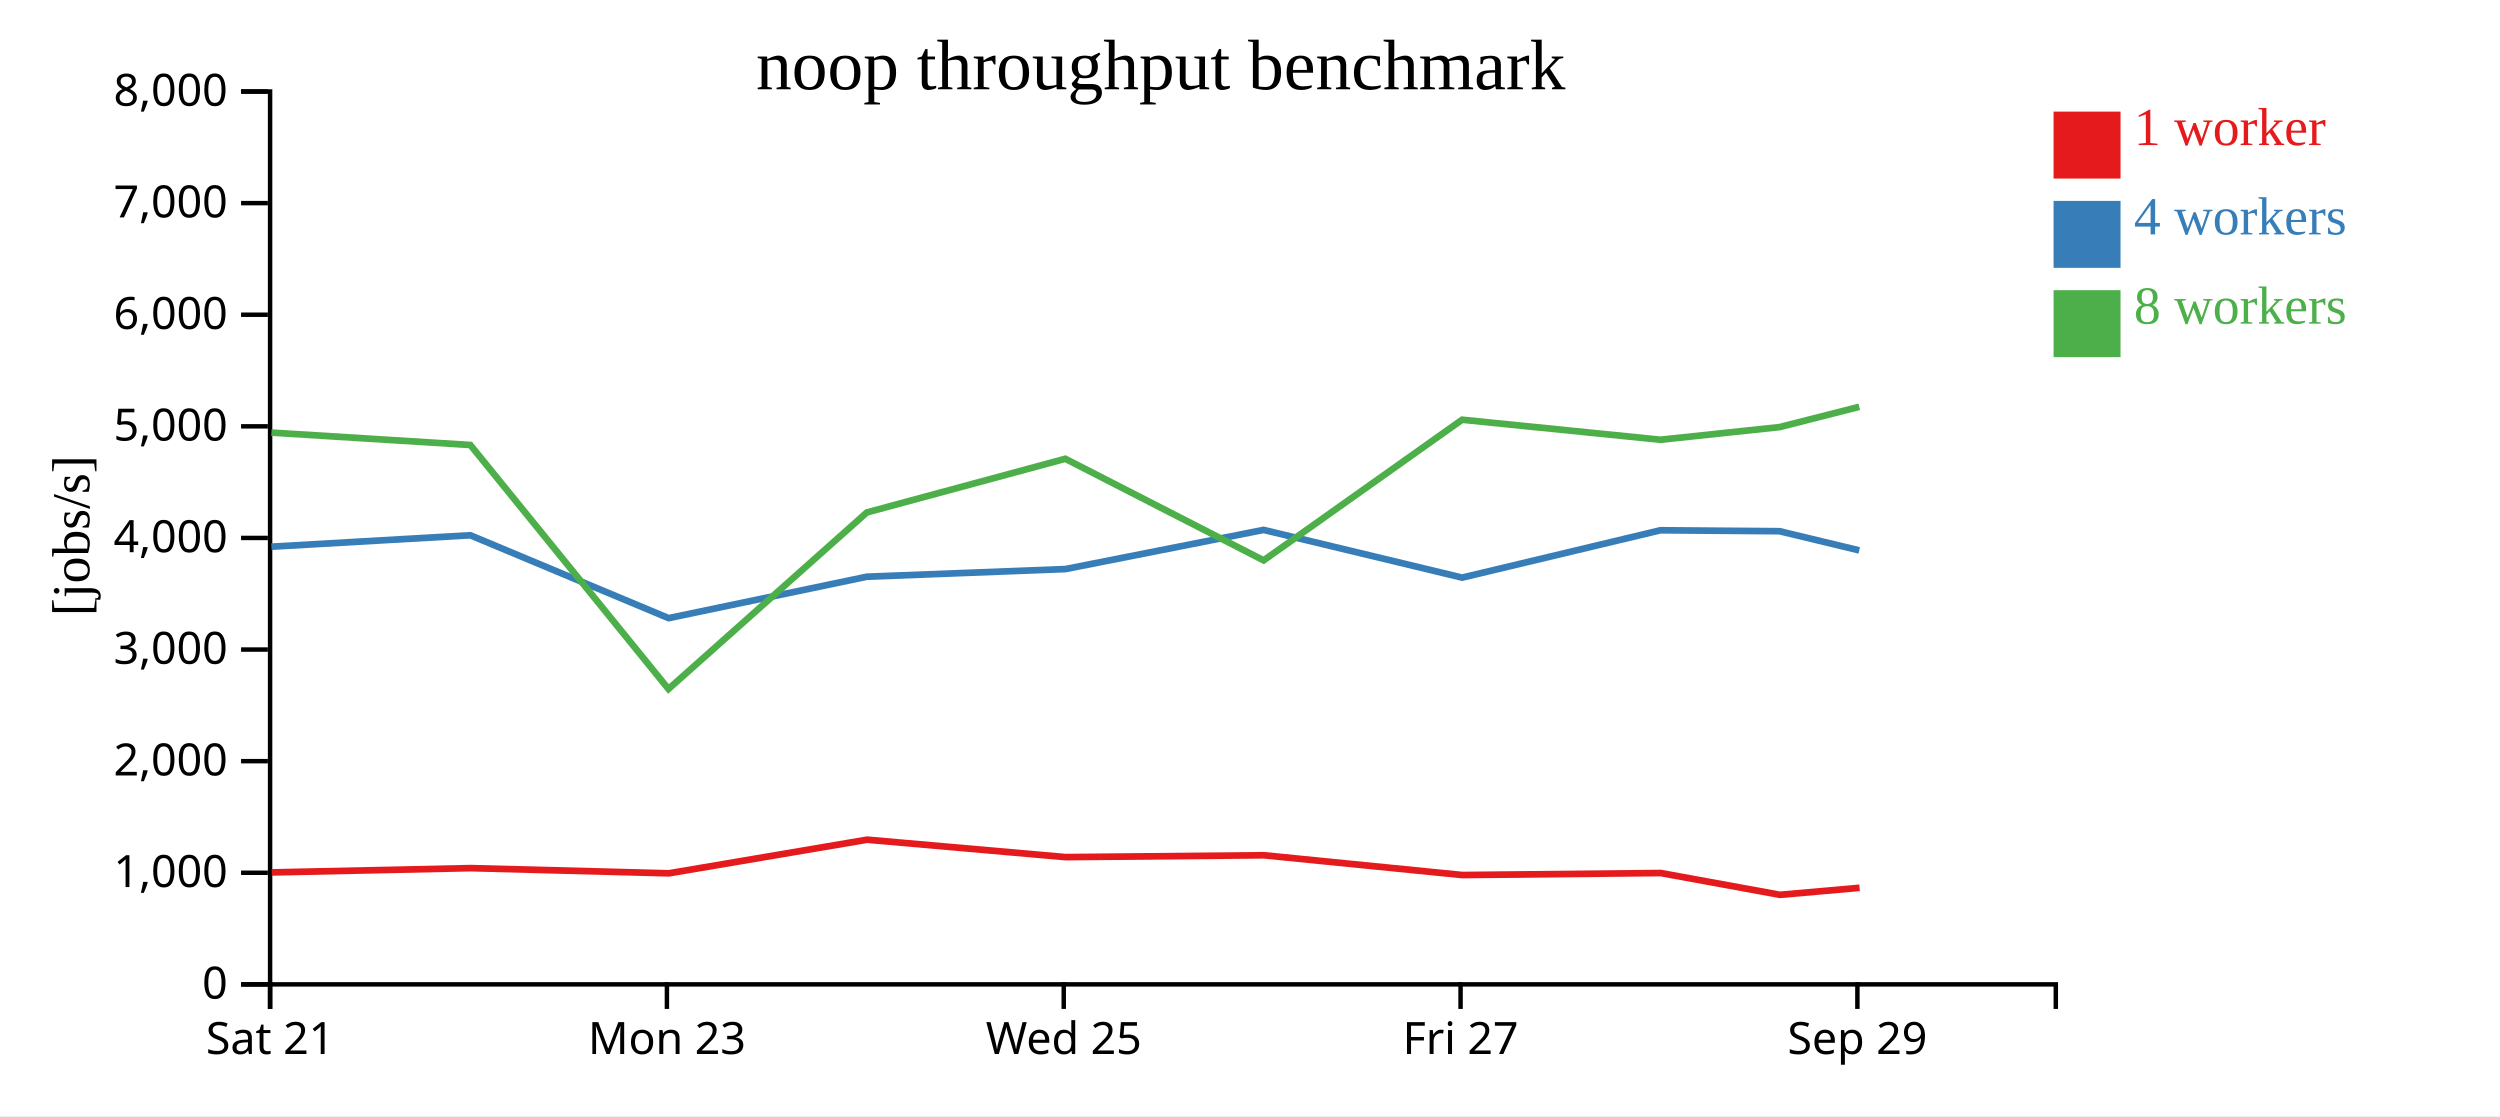
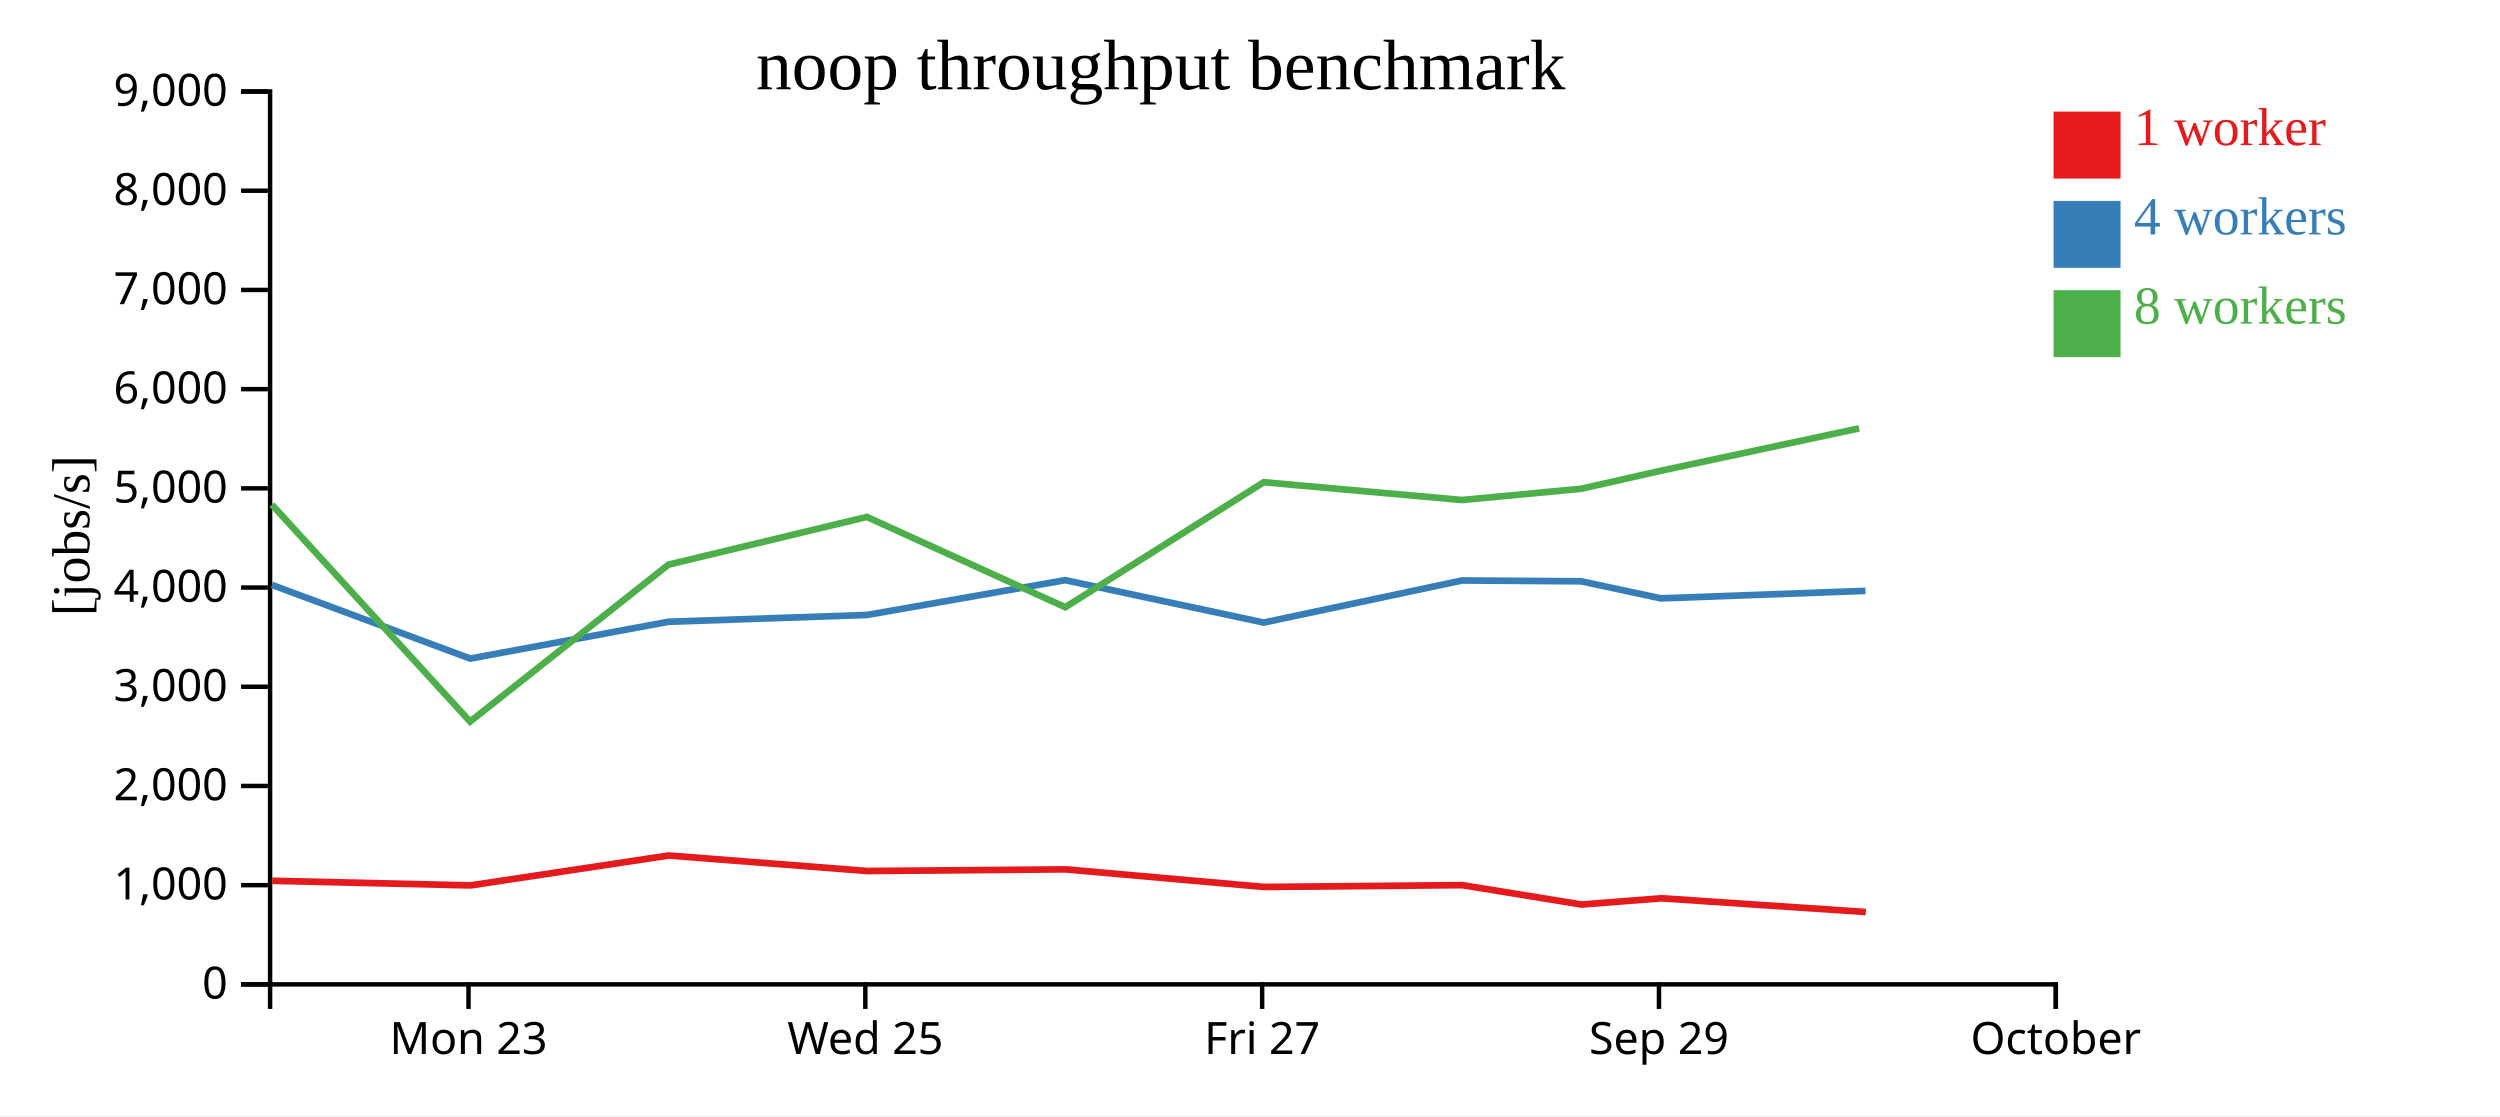
<svg xmlns="http://www.w3.org/2000/svg" width="560" height="250">
  <rect width="100%" height="100%" fill="white" />
  <g transform="translate(60,20)">
    <g transform="translate(0,200)" fill="none" font-size="10" font-family="sans-serif" text-anchor="middle">
      <path class="domain" stroke="currentColor" d="M0.5,6V0.5H400.5V6" />
-       <g class="tick" opacity="1" transform="translate(0.5,0)">
-         <line stroke="currentColor" y2="6" />
-         <text fill="currentColor" y="9" dy="0.71em">Sat 21</text>
-       </g>
-       <g class="tick" opacity="1" transform="translate(89.38889,0)">
+       <g class="tick" opacity="1" transform="translate(44.94444,0)">
        <line stroke="currentColor" y2="6" />
        <text fill="currentColor" y="9" dy="0.71em">Mon 23</text>
      </g>
-       <g class="tick" opacity="1" transform="translate(178.2778,0)">
+       <g class="tick" opacity="1" transform="translate(133.8333,0)">
        <line stroke="currentColor" y2="6" />
        <text fill="currentColor" y="9" dy="0.71em">Wed 25</text>
      </g>
-       <g class="tick" opacity="1" transform="translate(267.1667,0)">
+       <g class="tick" opacity="1" transform="translate(222.7222,0)">
        <line stroke="currentColor" y2="6" />
        <text fill="currentColor" y="9" dy="0.71em">Fri 27</text>
      </g>
-       <g class="tick" opacity="1" transform="translate(356.0556,0)">
+       <g class="tick" opacity="1" transform="translate(311.6111,0)">
        <line stroke="currentColor" y2="6" />
        <text fill="currentColor" y="9" dy="0.71em">Sep 29</text>
+       </g>
+       <g class="tick" opacity="1" transform="translate(400.5,0)">
+         <line stroke="currentColor" y2="6" />
+         <text fill="currentColor" y="9" dy="0.71em">October</text>
      </g>
    </g>
    <g fill="none" font-size="10" font-family="sans-serif" text-anchor="end">
      <path class="domain" stroke="currentColor" d="M-6,200.5H0.5V0.5H-6" />
      <g class="tick" opacity="1" transform="translate(0,200.5)">
        <line stroke="currentColor" x2="-6" />
        <text fill="currentColor" x="-9" dy="0.32em">0</text>
      </g>
-       <g class="tick" opacity="1" transform="translate(0,175.5)">
+       <g class="tick" opacity="1" transform="translate(0,178.2778)">
        <line stroke="currentColor" x2="-6" />
        <text fill="currentColor" x="-9" dy="0.32em">1,000</text>
      </g>
-       <g class="tick" opacity="1" transform="translate(0,150.5)">
+       <g class="tick" opacity="1" transform="translate(0,156.0556)">
        <line stroke="currentColor" x2="-6" />
        <text fill="currentColor" x="-9" dy="0.32em">2,000</text>
      </g>
-       <g class="tick" opacity="1" transform="translate(0,125.5)">
+       <g class="tick" opacity="1" transform="translate(0,133.8333)">
        <line stroke="currentColor" x2="-6" />
        <text fill="currentColor" x="-9" dy="0.32em">3,000</text>
      </g>
-       <g class="tick" opacity="1" transform="translate(0,100.5)">
+       <g class="tick" opacity="1" transform="translate(0,111.6111)">
        <line stroke="currentColor" x2="-6" />
        <text fill="currentColor" x="-9" dy="0.32em">4,000</text>
      </g>
-       <g class="tick" opacity="1" transform="translate(0,75.5)">
+       <g class="tick" opacity="1" transform="translate(0,89.38889)">
        <line stroke="currentColor" x2="-6" />
        <text fill="currentColor" x="-9" dy="0.32em">5,000</text>
      </g>
-       <g class="tick" opacity="1" transform="translate(0,50.5)">
+       <g class="tick" opacity="1" transform="translate(0,67.16667)">
        <line stroke="currentColor" x2="-6" />
        <text fill="currentColor" x="-9" dy="0.32em">6,000</text>
      </g>
-       <g class="tick" opacity="1" transform="translate(0,25.5)">
+       <g class="tick" opacity="1" transform="translate(0,44.94444)">
        <line stroke="currentColor" x2="-6" />
        <text fill="currentColor" x="-9" dy="0.32em">7,000</text>
      </g>
+       <g class="tick" opacity="1" transform="translate(0,22.72222)">
+         <line stroke="currentColor" x2="-6" />
+         <text fill="currentColor" x="-9" dy="0.32em">8,000</text>
+       </g>
      <g class="tick" opacity="1" transform="translate(0,0.5)">
        <line stroke="currentColor" x2="-6" />
-         <text fill="currentColor" x="-9" dy="0.32em">8,000</text>
+         <text fill="currentColor" x="-9" dy="0.32em">9,000</text>
      </g>
    </g>
    <text text-anchor="middle" style="font-size: 12px" transform="rotate(-90)" y="-40" x="-100">[jobs/s]</text>
    <text text-anchor="middle" style="font-size: 16px" y="0" x="200">noop throughput benchmark</text>
-     <path class="line" fill="none" stroke="#e41a1c" stroke-width="1.5" d="M0.867,175.419L45.421,174.46L89.826,175.623L134.223,168.09L178.683,171.996L223.108,171.578L267.578,176.01L311.996,175.558L338.701,180.441L356.552,178.867" />
-     <path class="line" fill="none" stroke="#377eb8" stroke-width="1.5" d="M0.804,102.458L45.348,99.898L89.77,118.461L134.172,109.183L178.634,107.472L223.048,98.699L267.516,109.387L311.933,98.781L338.622,98.99L356.472,103.288" />
-     <path class="line" fill="none" stroke="#4daf4a" stroke-width="1.5" d="M0.8,76.901L45.354,79.679L89.738,134.335L134.177,94.786L178.623,82.764L223.052,105.522L267.511,74.02L311.94,78.503L338.62,75.67L356.477,71.127" />
+     <path class="line" fill="none" stroke="#e41a1c" stroke-width="1.5" d="M0.976,177.298L45.382,178.332L89.778,171.635L134.238,175.107L178.663,174.736L223.133,178.676L267.551,178.274L294.256,182.614L312.108,181.215L357.944,184.294" />
+     <path class="line" fill="none" stroke="#377eb8" stroke-width="1.5" d="M0.904,111.02L45.326,127.52L89.727,119.273L134.189,117.753L178.603,109.955L223.071,119.456L267.489,110.027L294.178,110.213L312.028,114.034L357.859,112.354" />
+     <path class="line" fill="none" stroke="#4daf4a" stroke-width="1.5" d="M0.91,93.048L45.294,141.631L89.732,106.477L134.178,95.79L178.608,116.019L223.067,88.018L267.496,92.003L294.176,89.484L312.032,85.446L356.454,75.946" />
    <rect class="dot" x="400" y="5" width="15" height="15" style="fill: #e41a1c;" />
    <rect class="dot" x="400" y="25" width="15" height="15" style="fill: #377eb8;" />
    <rect class="dot" x="400" y="45" width="15" height="15" style="fill: #4daf4a;" />
    <text class="label" x="418" y="12.5" style="fill: #e41a1c; alignment-baseline: middle;" text-anchor="left">1 worker</text>
    <text class="label" x="418" y="32.5" style="fill: #377eb8; alignment-baseline: middle;" text-anchor="left">4 workers</text>
    <text class="label" x="418" y="52.5" style="fill: #4daf4a; alignment-baseline: middle;" text-anchor="left">8 workers</text>
  </g>
</svg>
